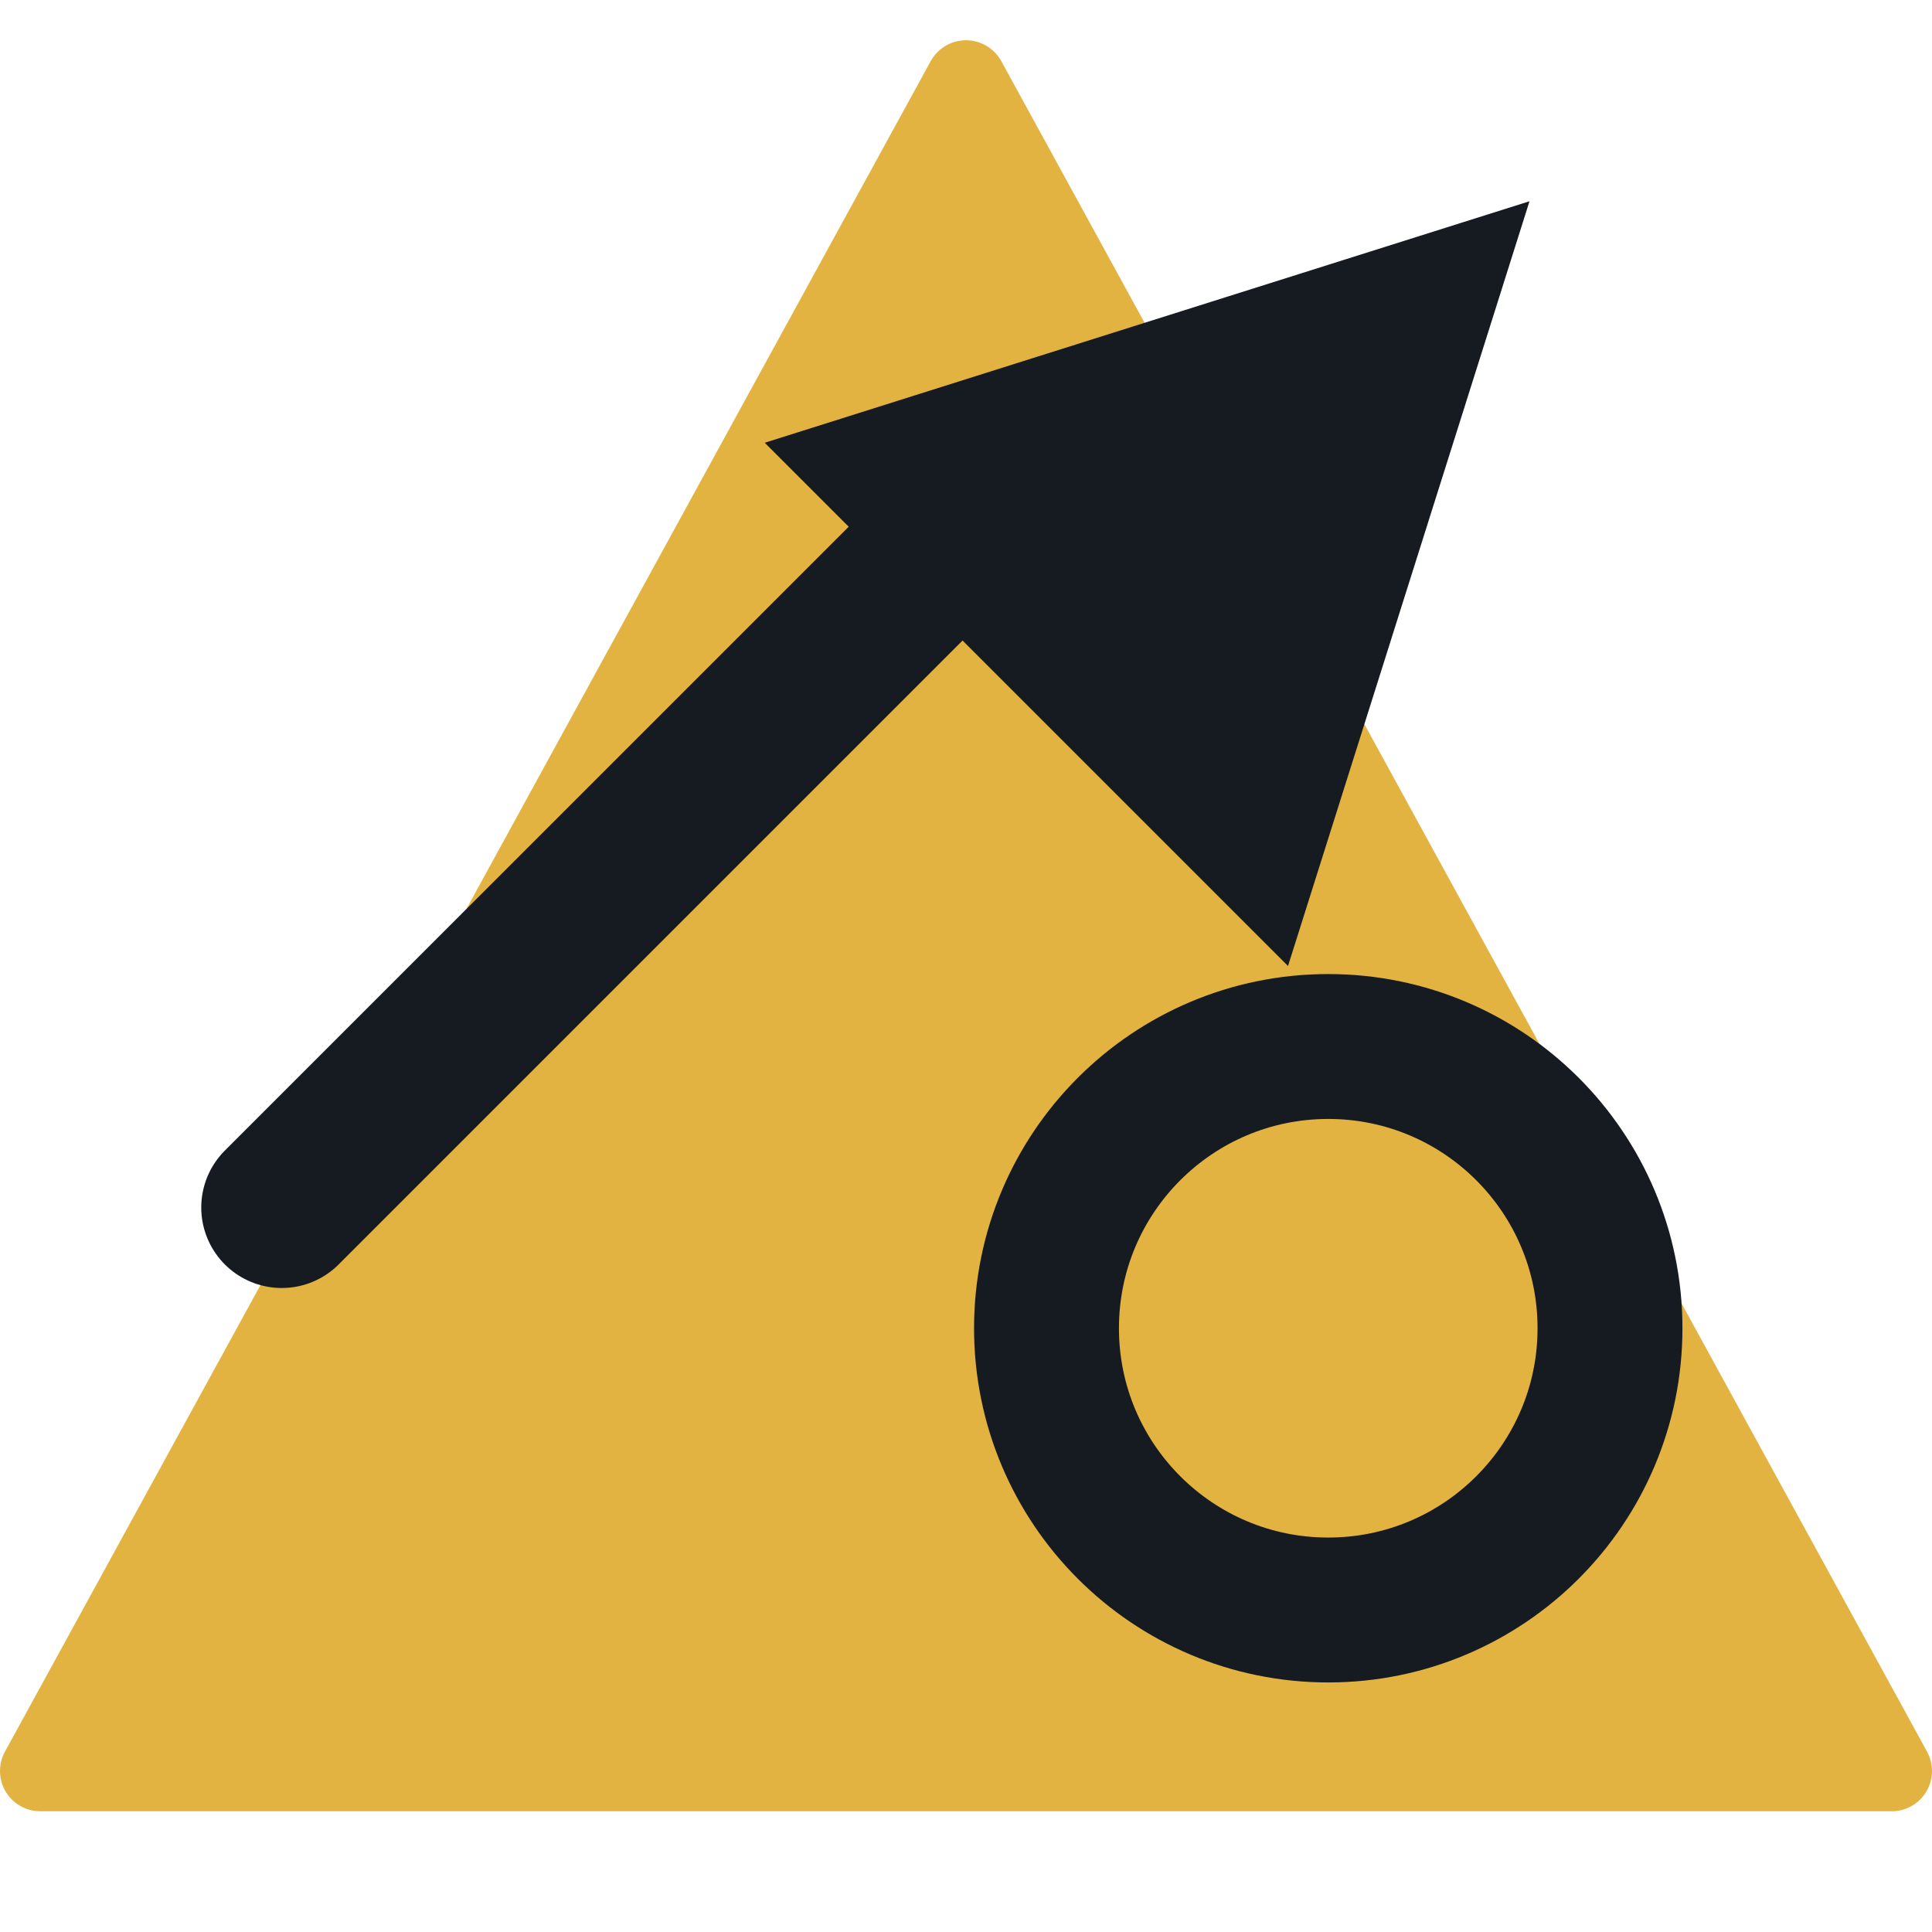
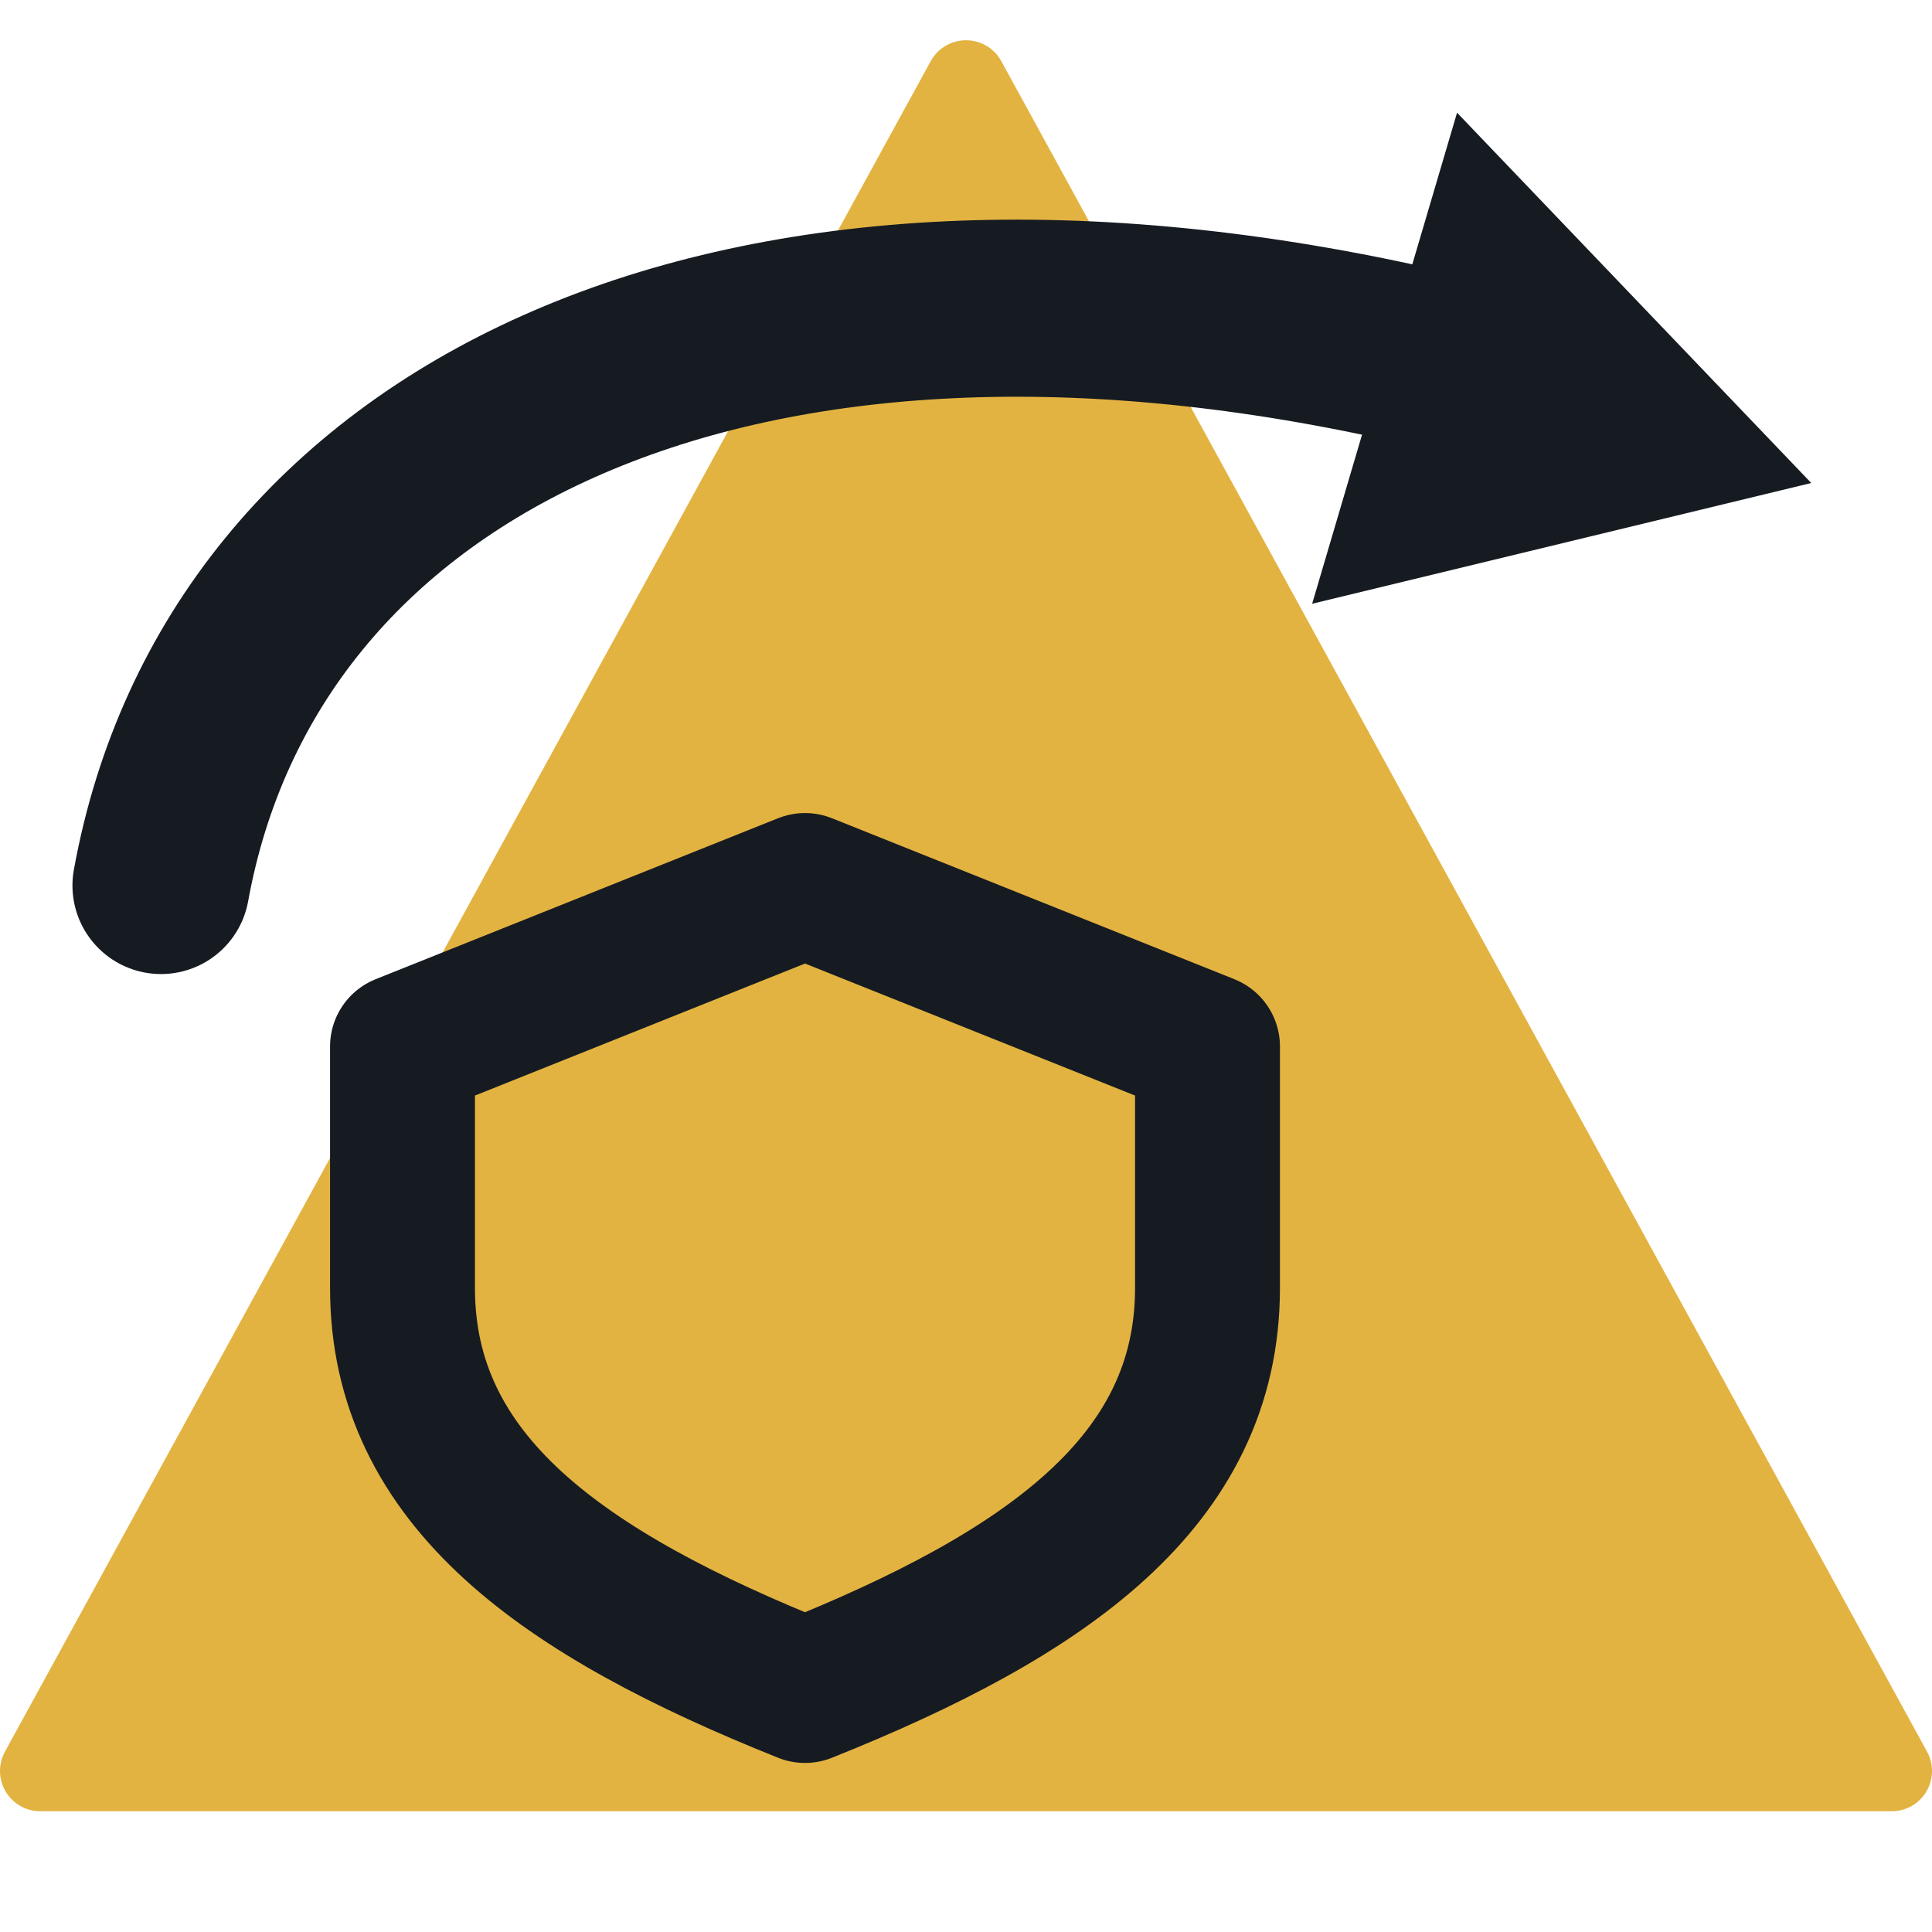
<svg xmlns="http://www.w3.org/2000/svg" viewBox="0 0 24 24" width="24" height="24">
  <path d="M12 1L23.5 22H0.5z" fill="#e3b341" stroke="#e3b341" stroke-width="1" stroke-linejoin="round" />
-   <path d="M3.5 15L13 5.5" fill="none" stroke="#161b22" stroke-width="2" stroke-linecap="round" stroke-linejoin="round" />
-   <path d="M19 2.5L9.5 5.5L16 12Z" fill="#161b22" />
-   <circle cx="16.5" cy="16.5" r="3.5" fill="none" stroke="#161b22" stroke-width="1.8" stroke-linecap="round" stroke-linejoin="round" />
+   <path d="M10 11L15 13V16C15 18.4 13 19.8 10 21C7 19.8 5 18.4 5 16V13Z" fill="none" stroke="#161b22" stroke-width="1.8" stroke-linecap="round" stroke-linejoin="round" />
+   <path d="M2 11C3 5.5 9 2.5 17.5 4.4" fill="none" stroke="#161b22" stroke-width="2.2" stroke-linecap="round" stroke-linejoin="round" />
+   <path d="M22.5 6L16.3 7.5L18.1 1.4Z" fill="#161b22" />
</svg>
